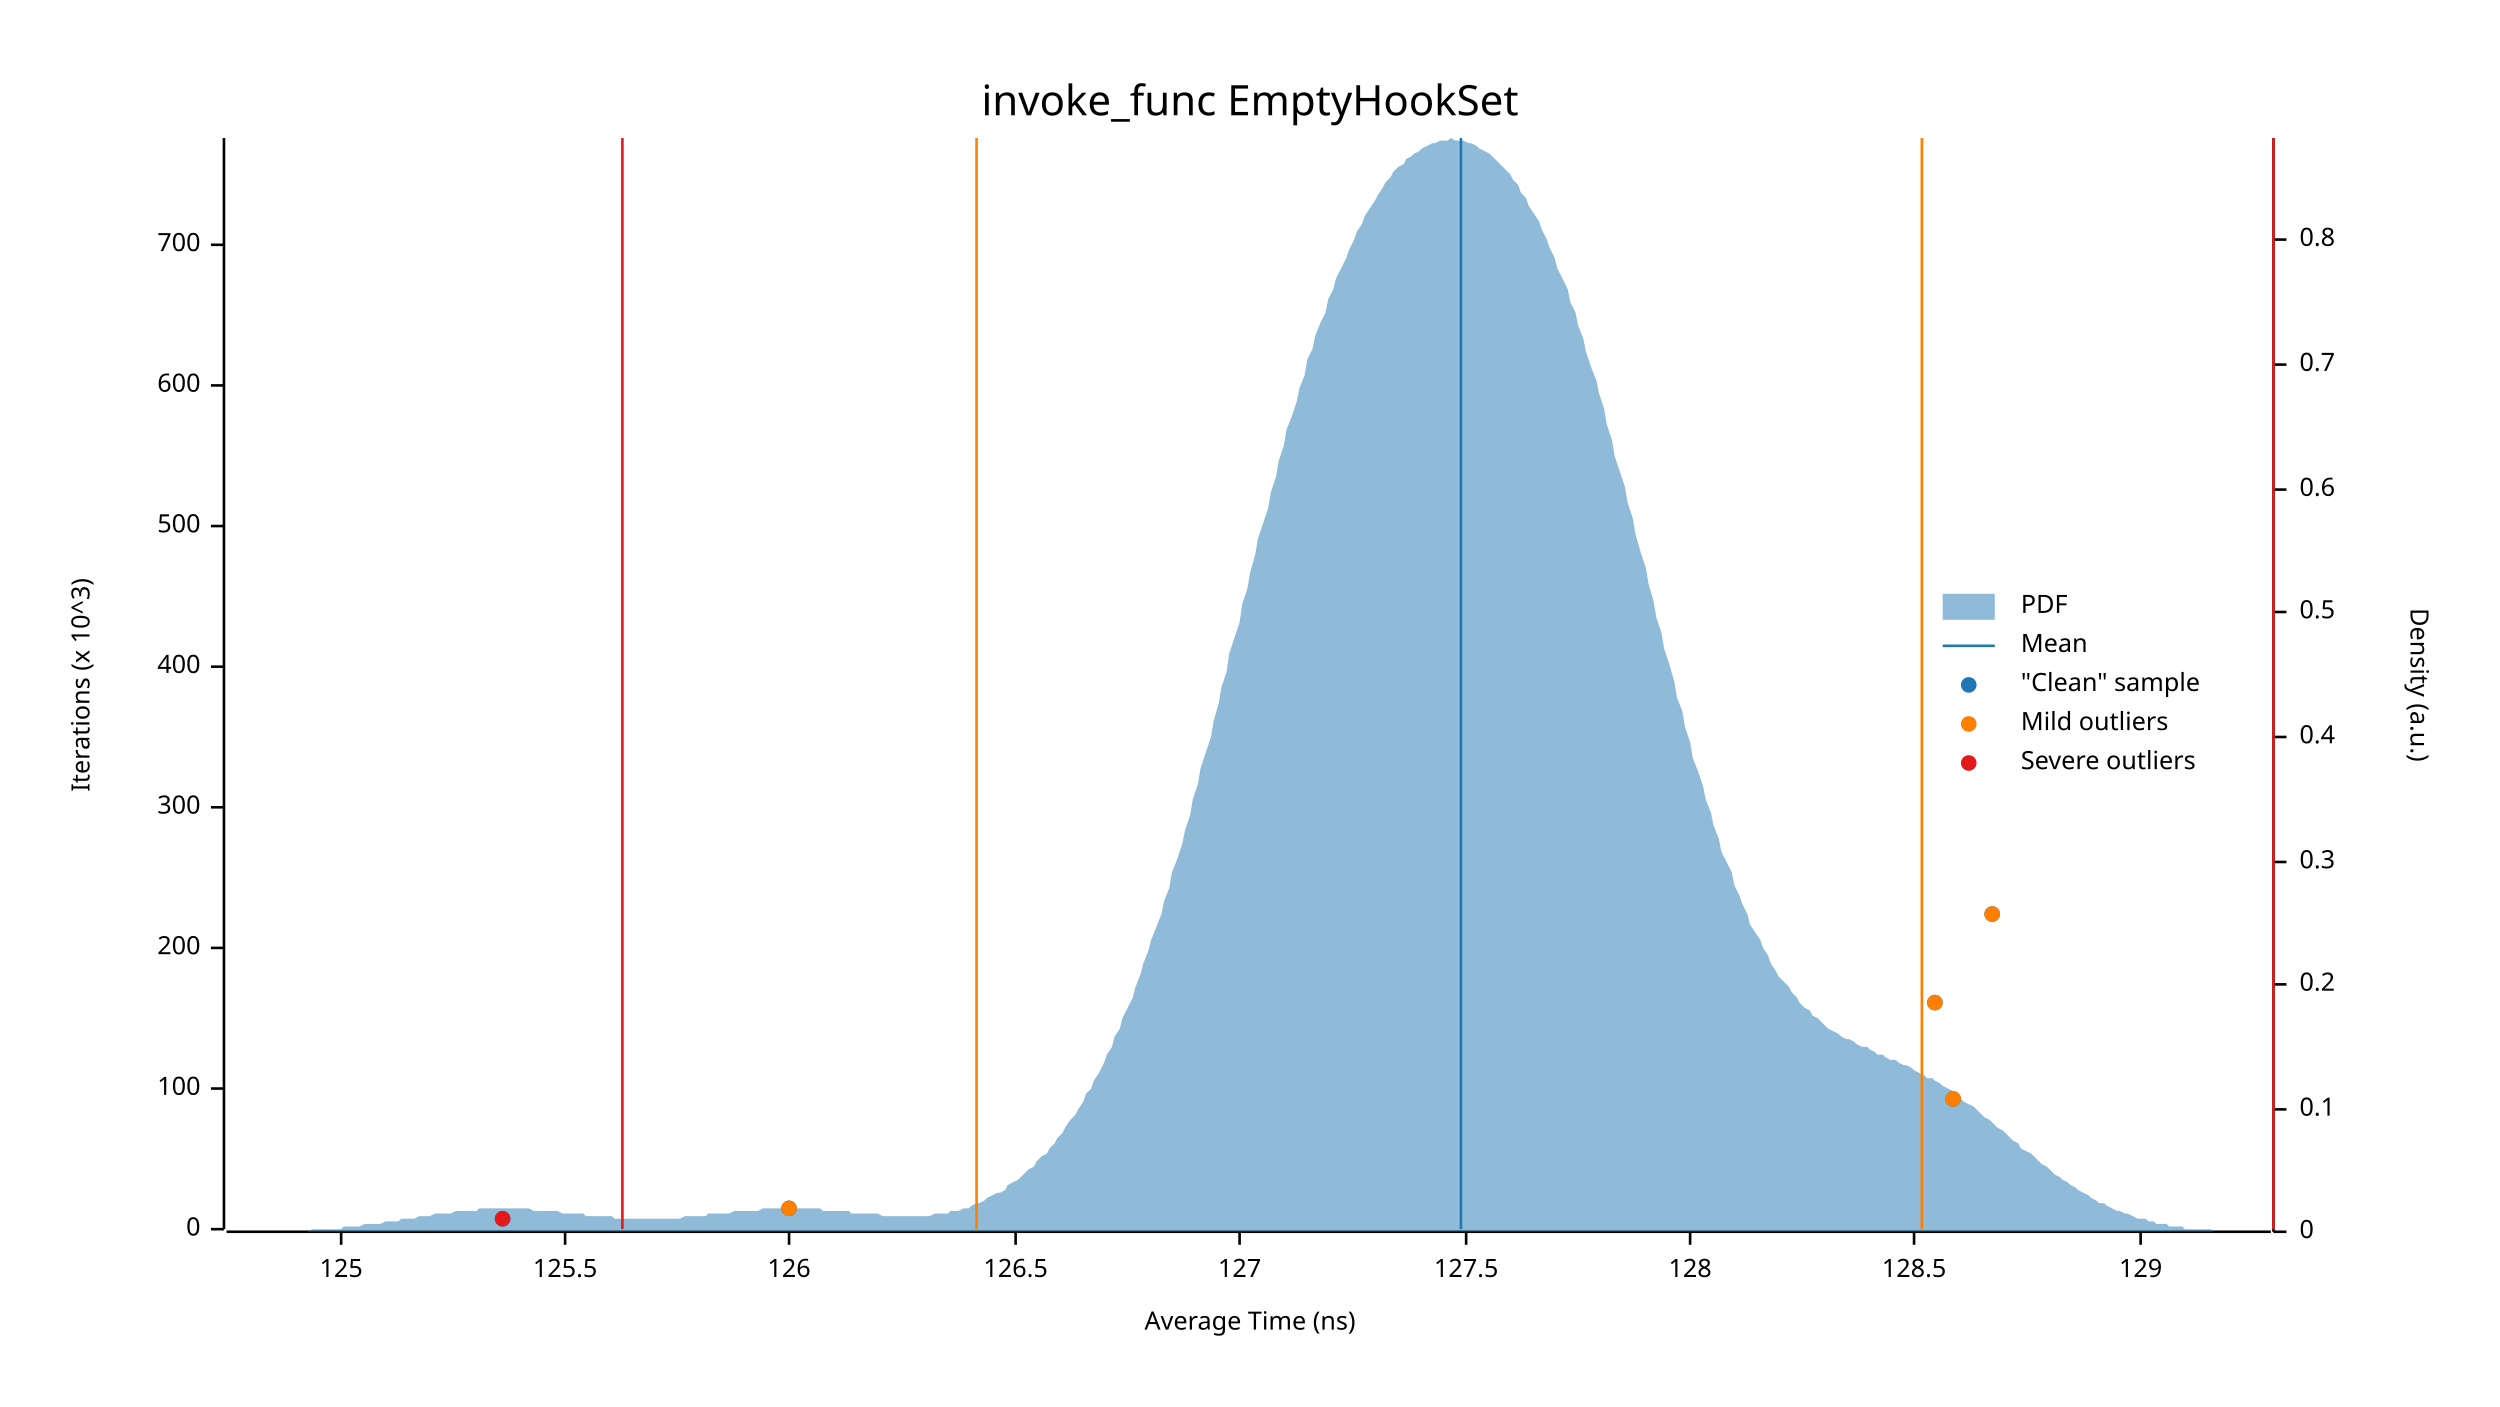
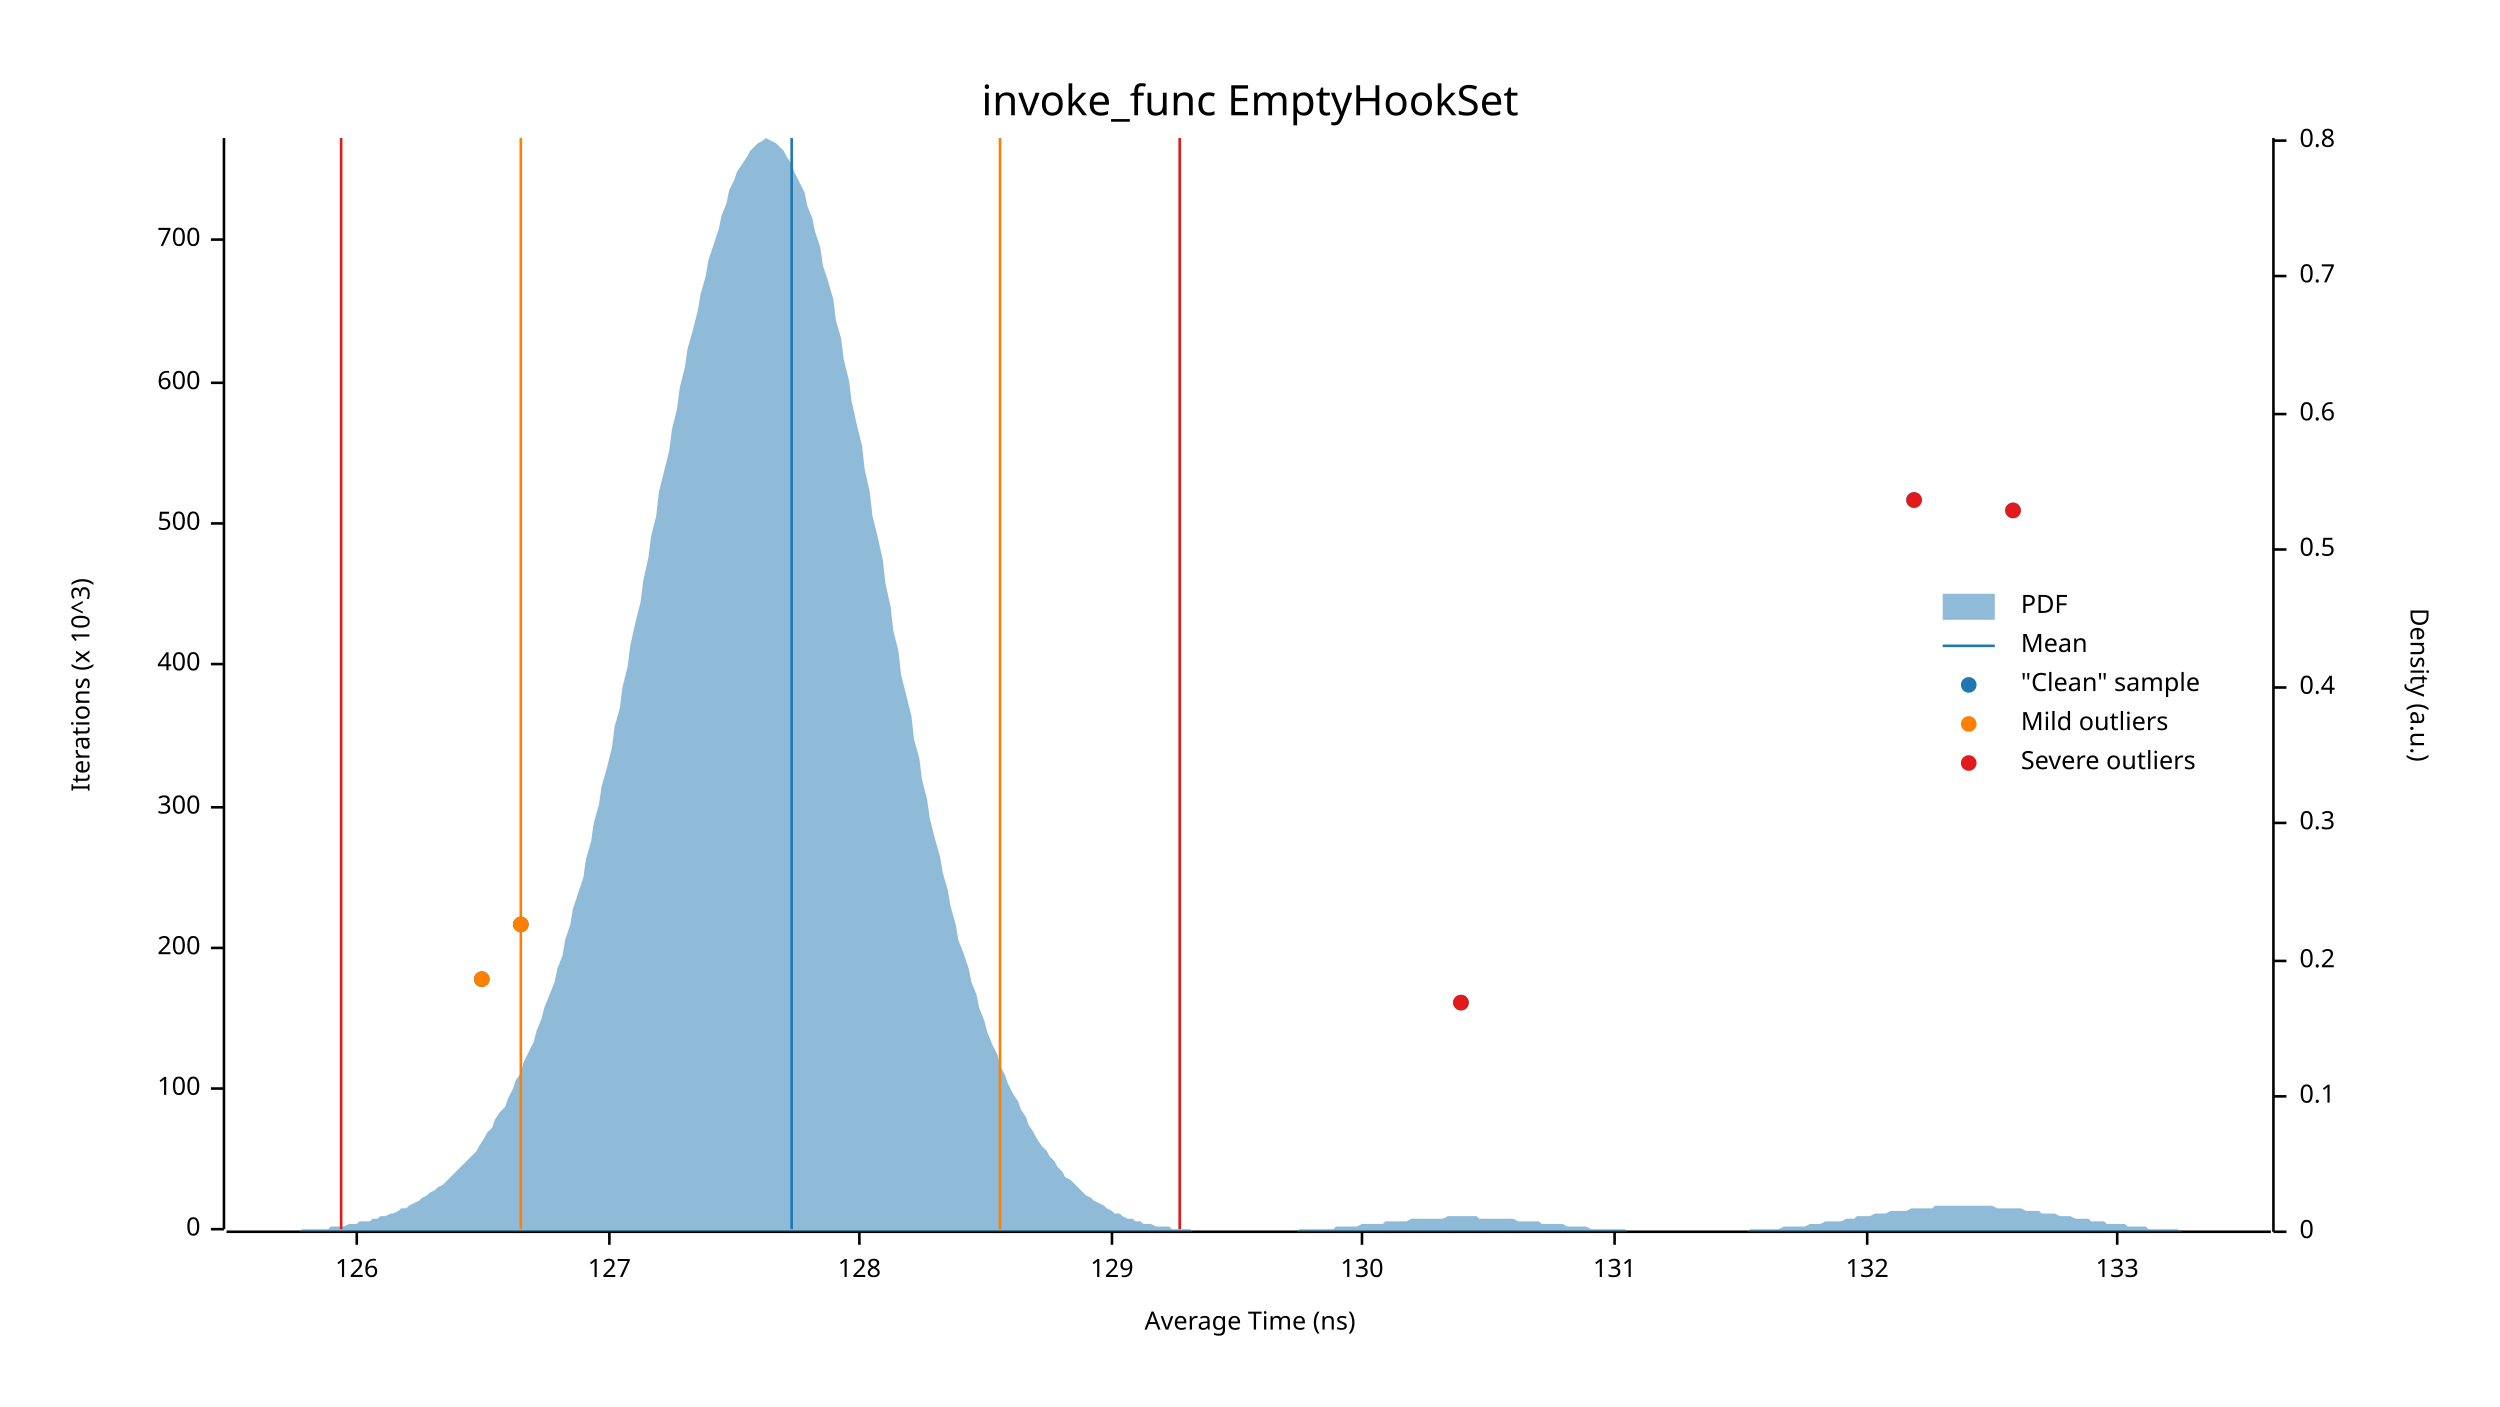
<svg xmlns="http://www.w3.org/2000/svg" width="960" height="540" viewBox="0 0 960 540">
  <text x="480" y="32" dy="0.76em" text-anchor="middle" font-family="sans-serif" font-size="16.129" opacity="1" fill="#000000">
invoke_func EmptyHookSet
</text>
  <text x="27" y="263" dy="0.76em" text-anchor="middle" font-family="sans-serif" font-size="9.677" opacity="1" fill="#000000" transform="rotate(270, 27, 263)">
Iterations (x 10^3)
</text>
  <text x="480" y="513" dy="-0.5ex" text-anchor="middle" font-family="sans-serif" font-size="9.677" opacity="1" fill="#000000">
Average Time (ns)
</text>
  <polyline fill="none" opacity="1" stroke="#000000" stroke-width="1" points="86,53 86,472 " />
  <text x="77" y="472" dy="0.5ex" text-anchor="end" font-family="sans-serif" font-size="9.677" opacity="1" fill="#000000">
0
</text>
  <polyline fill="none" opacity="1" stroke="#000000" stroke-width="1" points="81,472 86,472 " />
  <text x="77" y="418" dy="0.5ex" text-anchor="end" font-family="sans-serif" font-size="9.677" opacity="1" fill="#000000">
100
</text>
  <polyline fill="none" opacity="1" stroke="#000000" stroke-width="1" points="81,418 86,418 " />
  <text x="77" y="364" dy="0.5ex" text-anchor="end" font-family="sans-serif" font-size="9.677" opacity="1" fill="#000000">
200
</text>
  <polyline fill="none" opacity="1" stroke="#000000" stroke-width="1" points="81,364 86,364 " />
  <text x="77" y="310" dy="0.5ex" text-anchor="end" font-family="sans-serif" font-size="9.677" opacity="1" fill="#000000">
300
</text>
  <polyline fill="none" opacity="1" stroke="#000000" stroke-width="1" points="81,310 86,310 " />
-   <text x="77" y="256" dy="0.5ex" text-anchor="end" font-family="sans-serif" font-size="9.677" opacity="1" fill="#000000">
+   <text x="77" y="255" dy="0.5ex" text-anchor="end" font-family="sans-serif" font-size="9.677" opacity="1" fill="#000000">
400
</text>
-   <polyline fill="none" opacity="1" stroke="#000000" stroke-width="1" points="81,256 86,256 " />
-   <text x="77" y="202" dy="0.5ex" text-anchor="end" font-family="sans-serif" font-size="9.677" opacity="1" fill="#000000">
+   <polyline fill="none" opacity="1" stroke="#000000" stroke-width="1" points="81,255 86,255 " />
+   <text x="77" y="201" dy="0.5ex" text-anchor="end" font-family="sans-serif" font-size="9.677" opacity="1" fill="#000000">
500
</text>
-   <polyline fill="none" opacity="1" stroke="#000000" stroke-width="1" points="81,202 86,202 " />
-   <text x="77" y="148" dy="0.5ex" text-anchor="end" font-family="sans-serif" font-size="9.677" opacity="1" fill="#000000">
+   <polyline fill="none" opacity="1" stroke="#000000" stroke-width="1" points="81,201 86,201 " />
+   <text x="77" y="147" dy="0.5ex" text-anchor="end" font-family="sans-serif" font-size="9.677" opacity="1" fill="#000000">
600
</text>
-   <polyline fill="none" opacity="1" stroke="#000000" stroke-width="1" points="81,148 86,148 " />
-   <text x="77" y="94" dy="0.5ex" text-anchor="end" font-family="sans-serif" font-size="9.677" opacity="1" fill="#000000">
+   <polyline fill="none" opacity="1" stroke="#000000" stroke-width="1" points="81,147 86,147 " />
+   <text x="77" y="92" dy="0.5ex" text-anchor="end" font-family="sans-serif" font-size="9.677" opacity="1" fill="#000000">
700
</text>
-   <polyline fill="none" opacity="1" stroke="#000000" stroke-width="1" points="81,94 86,94 " />
+   <polyline fill="none" opacity="1" stroke="#000000" stroke-width="1" points="81,92 86,92 " />
  <polyline fill="none" opacity="1" stroke="#000000" stroke-width="1" points="87,473 872,473 " />
-   <text x="131" y="483" dy="0.76em" text-anchor="middle" font-family="sans-serif" font-size="9.677" opacity="1" fill="#000000">
- 125
- </text>
-   <polyline fill="none" opacity="1" stroke="#000000" stroke-width="1" points="131,473 131,478 " />
-   <text x="217" y="483" dy="0.76em" text-anchor="middle" font-family="sans-serif" font-size="9.677" opacity="1" fill="#000000">
- 125.5
- </text>
-   <polyline fill="none" opacity="1" stroke="#000000" stroke-width="1" points="217,473 217,478 " />
-   <text x="303" y="483" dy="0.76em" text-anchor="middle" font-family="sans-serif" font-size="9.677" opacity="1" fill="#000000">
+   <text x="137" y="483" dy="0.76em" text-anchor="middle" font-family="sans-serif" font-size="9.677" opacity="1" fill="#000000">
126
</text>
-   <polyline fill="none" opacity="1" stroke="#000000" stroke-width="1" points="303,473 303,478 " />
-   <text x="390" y="483" dy="0.76em" text-anchor="middle" font-family="sans-serif" font-size="9.677" opacity="1" fill="#000000">
- 126.5
- </text>
-   <polyline fill="none" opacity="1" stroke="#000000" stroke-width="1" points="390,473 390,478 " />
-   <text x="476" y="483" dy="0.76em" text-anchor="middle" font-family="sans-serif" font-size="9.677" opacity="1" fill="#000000">
+   <polyline fill="none" opacity="1" stroke="#000000" stroke-width="1" points="137,473 137,478 " />
+   <text x="234" y="483" dy="0.76em" text-anchor="middle" font-family="sans-serif" font-size="9.677" opacity="1" fill="#000000">
127
</text>
-   <polyline fill="none" opacity="1" stroke="#000000" stroke-width="1" points="476,473 476,478 " />
-   <text x="563" y="483" dy="0.76em" text-anchor="middle" font-family="sans-serif" font-size="9.677" opacity="1" fill="#000000">
- 127.5
- </text>
-   <polyline fill="none" opacity="1" stroke="#000000" stroke-width="1" points="563,473 563,478 " />
-   <text x="649" y="483" dy="0.76em" text-anchor="middle" font-family="sans-serif" font-size="9.677" opacity="1" fill="#000000">
+   <polyline fill="none" opacity="1" stroke="#000000" stroke-width="1" points="234,473 234,478 " />
+   <text x="330" y="483" dy="0.76em" text-anchor="middle" font-family="sans-serif" font-size="9.677" opacity="1" fill="#000000">
128
</text>
-   <polyline fill="none" opacity="1" stroke="#000000" stroke-width="1" points="649,473 649,478 " />
-   <text x="735" y="483" dy="0.76em" text-anchor="middle" font-family="sans-serif" font-size="9.677" opacity="1" fill="#000000">
- 128.5
- </text>
-   <polyline fill="none" opacity="1" stroke="#000000" stroke-width="1" points="735,473 735,478 " />
-   <text x="822" y="483" dy="0.76em" text-anchor="middle" font-family="sans-serif" font-size="9.677" opacity="1" fill="#000000">
+   <polyline fill="none" opacity="1" stroke="#000000" stroke-width="1" points="330,473 330,478 " />
+   <text x="427" y="483" dy="0.76em" text-anchor="middle" font-family="sans-serif" font-size="9.677" opacity="1" fill="#000000">
129
</text>
-   <polyline fill="none" opacity="1" stroke="#000000" stroke-width="1" points="822,473 822,478 " />
+   <polyline fill="none" opacity="1" stroke="#000000" stroke-width="1" points="427,473 427,478 " />
+   <text x="523" y="483" dy="0.76em" text-anchor="middle" font-family="sans-serif" font-size="9.677" opacity="1" fill="#000000">
+ 130
+ </text>
+   <polyline fill="none" opacity="1" stroke="#000000" stroke-width="1" points="523,473 523,478 " />
+   <text x="620" y="483" dy="0.76em" text-anchor="middle" font-family="sans-serif" font-size="9.677" opacity="1" fill="#000000">
+ 131
+ </text>
+   <polyline fill="none" opacity="1" stroke="#000000" stroke-width="1" points="620,473 620,478 " />
+   <text x="717" y="483" dy="0.76em" text-anchor="middle" font-family="sans-serif" font-size="9.677" opacity="1" fill="#000000">
+ 132
+ </text>
+   <polyline fill="none" opacity="1" stroke="#000000" stroke-width="1" points="717,473 717,478 " />
+   <text x="813" y="483" dy="0.76em" text-anchor="middle" font-family="sans-serif" font-size="9.677" opacity="1" fill="#000000">
+ 133
+ </text>
+   <polyline fill="none" opacity="1" stroke="#000000" stroke-width="1" points="813,473 813,478 " />
  <text x="933" y="263" dy="0.76em" text-anchor="middle" font-family="sans-serif" font-size="9.677" opacity="1" fill="#000000" transform="rotate(90, 933, 263)">
Density (a.u.)
</text>
  <polyline fill="none" opacity="1" stroke="#000000" stroke-width="1" points="873,53 873,473 " />
  <text x="883" y="473" dy="0.5ex" text-anchor="start" font-family="sans-serif" font-size="9.677" opacity="1" fill="#000000">
0
</text>
  <polyline fill="none" opacity="1" stroke="#000000" stroke-width="1" points="873,473 878,473 " />
-   <text x="883" y="426" dy="0.5ex" text-anchor="start" font-family="sans-serif" font-size="9.677" opacity="1" fill="#000000">
+   <text x="883" y="421" dy="0.5ex" text-anchor="start" font-family="sans-serif" font-size="9.677" opacity="1" fill="#000000">
0.1
</text>
-   <polyline fill="none" opacity="1" stroke="#000000" stroke-width="1" points="873,426 878,426 " />
-   <text x="883" y="378" dy="0.5ex" text-anchor="start" font-family="sans-serif" font-size="9.677" opacity="1" fill="#000000">
+   <polyline fill="none" opacity="1" stroke="#000000" stroke-width="1" points="873,421 878,421 " />
+   <text x="883" y="369" dy="0.5ex" text-anchor="start" font-family="sans-serif" font-size="9.677" opacity="1" fill="#000000">
0.2
</text>
-   <polyline fill="none" opacity="1" stroke="#000000" stroke-width="1" points="873,378 878,378 " />
-   <text x="883" y="331" dy="0.5ex" text-anchor="start" font-family="sans-serif" font-size="9.677" opacity="1" fill="#000000">
+   <polyline fill="none" opacity="1" stroke="#000000" stroke-width="1" points="873,369 878,369 " />
+   <text x="883" y="316" dy="0.5ex" text-anchor="start" font-family="sans-serif" font-size="9.677" opacity="1" fill="#000000">
0.3
</text>
-   <polyline fill="none" opacity="1" stroke="#000000" stroke-width="1" points="873,331 878,331 " />
-   <text x="883" y="283" dy="0.5ex" text-anchor="start" font-family="sans-serif" font-size="9.677" opacity="1" fill="#000000">
+   <polyline fill="none" opacity="1" stroke="#000000" stroke-width="1" points="873,316 878,316 " />
+   <text x="883" y="264" dy="0.5ex" text-anchor="start" font-family="sans-serif" font-size="9.677" opacity="1" fill="#000000">
0.4
</text>
-   <polyline fill="none" opacity="1" stroke="#000000" stroke-width="1" points="873,283 878,283 " />
-   <text x="883" y="235" dy="0.5ex" text-anchor="start" font-family="sans-serif" font-size="9.677" opacity="1" fill="#000000">
+   <polyline fill="none" opacity="1" stroke="#000000" stroke-width="1" points="873,264 878,264 " />
+   <text x="883" y="211" dy="0.5ex" text-anchor="start" font-family="sans-serif" font-size="9.677" opacity="1" fill="#000000">
0.5
</text>
-   <polyline fill="none" opacity="1" stroke="#000000" stroke-width="1" points="873,235 878,235 " />
-   <text x="883" y="188" dy="0.5ex" text-anchor="start" font-family="sans-serif" font-size="9.677" opacity="1" fill="#000000">
+   <polyline fill="none" opacity="1" stroke="#000000" stroke-width="1" points="873,211 878,211 " />
+   <text x="883" y="159" dy="0.5ex" text-anchor="start" font-family="sans-serif" font-size="9.677" opacity="1" fill="#000000">
0.6
</text>
-   <polyline fill="none" opacity="1" stroke="#000000" stroke-width="1" points="873,188 878,188 " />
-   <text x="883" y="140" dy="0.5ex" text-anchor="start" font-family="sans-serif" font-size="9.677" opacity="1" fill="#000000">
+   <polyline fill="none" opacity="1" stroke="#000000" stroke-width="1" points="873,159 878,159 " />
+   <text x="883" y="106" dy="0.5ex" text-anchor="start" font-family="sans-serif" font-size="9.677" opacity="1" fill="#000000">
0.7
</text>
-   <polyline fill="none" opacity="1" stroke="#000000" stroke-width="1" points="873,140 878,140 " />
-   <text x="883" y="92" dy="0.5ex" text-anchor="start" font-family="sans-serif" font-size="9.677" opacity="1" fill="#000000">
+   <polyline fill="none" opacity="1" stroke="#000000" stroke-width="1" points="873,106 878,106 " />
+   <text x="883" y="54" dy="0.5ex" text-anchor="start" font-family="sans-serif" font-size="9.677" opacity="1" fill="#000000">
0.8
</text>
-   <polyline fill="none" opacity="1" stroke="#000000" stroke-width="1" points="873,92 878,92 " />
-   <polygon opacity="0.5" fill="#1F78B4" points="87,473 88,473 90,473 91,473 93,473 94,473 96,473 98,473 99,473 101,473 102,473 104,473 105,473 107,473 109,473 110,473 112,473 113,473 115,473 116,473 118,473 120,472 121,472 123,472 124,472 126,472 127,472 129,472 131,472 132,471 134,471 135,471 137,471 138,471 140,470 142,470 143,470 145,470 146,470 148,469 150,469 151,469 153,469 154,468 156,468 157,468 159,468 161,467 162,467 164,467 165,467 167,466 168,466 170,466 172,466 173,466 175,465 176,465 178,465 179,465 181,465 183,465 184,464 186,464 187,464 189,464 190,464 192,464 194,464 195,464 197,464 198,464 200,464 201,464 203,464 205,465 206,465 208,465 209,465 211,465 213,465 214,465 216,466 217,466 219,466 220,466 222,466 224,466 225,467 227,467 228,467 230,467 231,467 233,467 235,467 236,468 238,468 239,468 241,468 242,468 244,468 246,468 247,468 249,468 250,468 252,468 253,468 255,468 257,468 258,468 260,468 261,468 263,467 264,467 266,467 268,467 269,467 271,467 272,466 274,466 276,466 277,466 279,466 280,466 282,465 283,465 285,465 287,465 288,465 290,465 291,465 293,464 294,464 296,464 298,464 299,464 301,464 302,464 304,464 305,464 307,464 309,464 310,464 312,464 313,464 315,464 316,465 318,465 320,465 321,465 323,465 324,465 326,465 327,466 329,466 331,466 332,466 334,466 335,466 337,466 339,467 340,467 342,467 343,467 345,467 346,467 348,467 350,467 351,467 353,467 354,467 356,467 357,467 359,466 361,466 362,466 364,466 365,465 367,465 368,465 370,464 372,464 373,463 375,462 376,462 378,461 379,460 381,459 383,458 384,458 386,457 387,455 389,454 391,453 392,452 394,450 395,449 397,448 398,446 400,444 402,443 403,441 405,439 406,437 408,435 409,433 411,430 413,428 414,426 416,423 417,420 419,418 420,415 422,412 424,408 425,405 427,402 428,398 430,395 431,391 433,387 435,383 436,379 438,374 439,370 441,365 442,361 444,356 446,351 447,346 449,341 450,335 452,330 454,324 455,319 457,313 458,307 460,301 461,295 463,289 465,283 466,277 468,270 469,264 471,258 472,251 474,245 476,239 477,232 479,226 480,220 482,213 483,207 485,201 487,195 488,189 490,183 491,177 493,171 494,165 496,160 498,154 499,149 501,144 502,138 504,134 505,129 507,124 509,120 510,115 512,111 513,107 515,103 517,99 518,96 520,92 521,89 523,86 524,83 526,80 528,77 529,75 531,72 532,70 534,68 535,66 537,64 539,63 540,61 542,60 543,59 545,58 546,57 548,56 550,55 551,55 553,54 554,54 556,54 557,53 559,54 561,54 562,54 564,55 565,55 567,56 568,57 570,58 572,59 573,60 575,62 576,63 578,65 580,67 581,69 583,71 584,74 586,76 587,79 589,82 591,85 592,88 594,92 595,95 597,99 598,103 600,107 602,111 603,116 605,120 606,125 608,130 609,135 611,141 613,146 614,151 616,157 617,163 619,169 620,175 622,181 624,187 625,193 627,199 628,205 630,212 632,218 633,224 635,231 636,237 638,243 639,249 641,255 643,262 644,268 646,273 647,279 649,285 650,291 652,296 654,302 655,307 657,312 658,317 660,322 661,327 663,331 665,335 666,340 668,344 669,347 671,351 672,355 674,358 676,361 677,364 679,367 680,370 682,373 683,375 685,377 687,379 688,381 690,383 691,385 693,387 695,388 696,390 698,391 699,392 701,394 702,395 704,396 706,397 707,398 709,399 710,399 712,400 713,401 715,402 717,402 718,403 720,404 721,405 723,405 724,406 726,407 728,407 729,408 731,409 732,409 734,410 735,411 737,412 739,413 740,414 742,414 743,415 745,416 746,417 748,418 750,419 751,421 753,422 754,423 756,424 758,425 759,426 761,428 762,429 764,430 765,431 767,433 769,434 770,435 772,437 773,438 775,439 776,441 778,442 780,443 781,444 783,446 784,447 786,448 787,449 789,451 791,452 792,453 794,454 795,455 797,456 798,457 800,458 802,459 803,460 805,461 806,462 808,462 809,463 811,464 813,465 814,465 816,466 817,466 819,467 821,468 822,468 824,468 825,469 827,469 828,470 830,470 832,470 833,471 835,471 836,471 838,471 839,472 841,472 843,472 844,472 846,472 847,472 849,472 850,473 852,473 854,473 855,473 857,473 858,473 860,473 861,473 863,473 865,473 866,473 868,473 869,473 871,473 873,473 873,473 87,473 " />
-   <polyline fill="none" opacity="1" stroke="#1F78B4" stroke-width="1" points="561,472 561,53 " />
-   <polyline fill="none" opacity="1" stroke="#FF7F00" stroke-width="1" points="375,472 375,53 " />
-   <polyline fill="none" opacity="1" stroke="#FF7F00" stroke-width="1" points="738,472 738,53 " />
-   <polyline fill="none" opacity="1" stroke="#E31A1C" stroke-width="1" points="239,472 239,53 " />
-   <polyline fill="none" opacity="1" stroke="#E31A1C" stroke-width="1" points="873,472 873,53 " />
-   <circle cx="193" cy="468" r="3" opacity="1" fill="#1F78B4" stroke="none" stroke-width="1" />
-   <circle cx="303" cy="464" r="3" opacity="1" fill="#1F78B4" stroke="none" stroke-width="1" />
-   <circle cx="750" cy="422" r="3" opacity="1" fill="#1F78B4" stroke="none" stroke-width="1" />
-   <circle cx="743" cy="385" r="3" opacity="1" fill="#1F78B4" stroke="none" stroke-width="1" />
-   <circle cx="765" cy="351" r="3" opacity="1" fill="#1F78B4" stroke="none" stroke-width="1" />
-   <circle cx="303" cy="464" r="3" opacity="1" fill="#FF7F00" stroke="none" stroke-width="1" />
-   <circle cx="750" cy="422" r="3" opacity="1" fill="#FF7F00" stroke="none" stroke-width="1" />
-   <circle cx="743" cy="385" r="3" opacity="1" fill="#FF7F00" stroke="none" stroke-width="1" />
-   <circle cx="765" cy="351" r="3" opacity="1" fill="#FF7F00" stroke="none" stroke-width="1" />
-   <circle cx="193" cy="468" r="3" opacity="1" fill="#E31A1C" stroke="none" stroke-width="1" />
+   <polyline fill="none" opacity="1" stroke="#000000" stroke-width="1" points="873,54 878,54 " />
+   <polygon opacity="0.5" fill="#1F78B4" points="87,473 88,473 90,473 91,473 93,473 94,473 96,473 98,473 99,473 101,473 102,473 104,473 105,473 107,473 109,473 110,473 112,473 113,473 115,473 116,472 118,472 120,472 121,472 123,472 124,472 126,472 127,471 129,471 131,471 132,471 134,470 135,470 137,470 138,469 140,469 142,469 143,468 145,468 146,467 148,467 150,466 151,466 153,465 154,464 156,464 157,463 159,462 161,461 162,460 164,459 165,458 167,457 168,456 170,455 172,453 173,452 175,450 176,449 178,447 179,446 181,444 183,442 184,440 186,437 187,435 189,433 190,430 192,427 194,425 195,422 197,418 198,415 200,412 201,408 203,404 205,400 206,396 208,391 209,387 211,382 213,377 214,372 216,367 217,361 219,355 220,349 222,343 224,337 225,330 227,323 228,316 230,309 231,302 233,295 235,287 236,279 238,272 239,264 241,256 242,248 244,239 246,231 247,223 249,214 250,206 252,198 253,189 255,181 257,173 258,165 260,157 261,149 263,141 264,134 266,127 268,119 269,113 271,106 272,100 274,94 276,88 277,83 279,78 280,73 282,69 283,66 285,63 287,60 288,58 290,56 291,55 293,54 294,53 296,54 298,55 299,56 301,58 302,60 304,63 305,66 307,70 309,74 310,79 312,84 313,89 315,95 316,102 318,108 320,115 321,123 323,130 324,138 326,146 327,154 329,163 331,171 332,180 334,189 335,198 337,206 339,215 340,224 342,233 343,242 345,250 346,259 348,267 350,275 351,284 353,291 354,299 356,307 357,314 359,322 361,329 362,335 364,342 365,348 367,355 368,361 370,366 372,372 373,377 375,382 376,387 378,392 379,396 381,401 383,405 384,409 386,413 387,416 389,420 391,423 392,426 394,429 395,432 397,435 398,437 400,440 402,442 403,444 405,446 406,448 408,450 409,452 411,453 413,455 414,456 416,458 417,459 419,460 420,461 422,462 424,463 425,464 427,465 428,466 430,466 431,467 433,468 435,468 436,469 438,469 439,470 441,470 442,470 444,471 446,471 447,471 449,471 450,472 452,472 454,472 455,472 457,472 458,473 460,473 461,473 463,473 465,473 466,473 468,473 469,473 471,473 472,473 474,473 476,473 477,473 479,473 480,473 482,473 483,473 485,473 487,473 488,473 490,473 491,473 493,473 494,473 496,473 498,473 499,472 501,472 502,472 504,472 505,472 507,472 509,472 510,472 512,472 513,471 515,471 517,471 518,471 520,471 521,471 523,470 524,470 526,470 528,470 529,470 531,470 532,469 534,469 535,469 537,469 539,469 540,469 542,468 543,468 545,468 546,468 548,468 550,468 551,468 553,468 554,468 556,467 557,467 559,467 561,467 562,467 564,467 565,467 567,467 568,468 570,468 572,468 573,468 575,468 576,468 578,468 580,468 581,468 583,469 584,469 586,469 587,469 589,469 591,469 592,470 594,470 595,470 597,470 598,470 600,470 602,471 603,471 605,471 606,471 608,471 609,471 611,472 613,472 614,472 616,472 617,472 619,472 620,472 622,472 624,472 625,473 627,473 628,473 630,473 632,473 633,473 635,473 636,473 638,473 639,473 641,473 643,473 644,473 646,473 647,473 649,473 650,473 652,473 654,473 655,473 657,473 658,473 660,473 661,473 663,473 665,473 666,473 668,473 669,473 671,473 672,472 674,472 676,472 677,472 679,472 680,472 682,472 683,472 685,471 687,471 688,471 690,471 691,471 693,471 695,470 696,470 698,470 699,470 701,469 702,469 704,469 706,469 707,469 709,468 710,468 712,468 713,467 715,467 717,467 718,467 720,466 721,466 723,466 724,466 726,465 728,465 729,465 731,465 732,465 734,464 735,464 737,464 739,464 740,464 742,464 743,463 745,463 746,463 748,463 750,463 751,463 753,463 754,463 756,463 758,463 759,463 761,463 762,463 764,463 765,463 767,464 769,464 770,464 772,464 773,464 775,464 776,464 778,465 780,465 781,465 783,465 784,466 786,466 787,466 789,466 791,467 792,467 794,467 795,467 797,468 798,468 800,468 802,468 803,469 805,469 806,469 808,469 809,470 811,470 813,470 814,470 816,470 817,471 819,471 821,471 822,471 824,471 825,472 827,472 828,472 830,472 832,472 833,472 835,472 836,472 838,473 839,473 841,473 843,473 844,473 846,473 847,473 849,473 850,473 852,473 854,473 855,473 857,473 858,473 860,473 861,473 863,473 865,473 866,473 868,473 869,473 871,473 873,473 873,473 87,473 " />
+   <polyline fill="none" opacity="1" stroke="#1F78B4" stroke-width="1" points="304,472 304,53 " />
+   <polyline fill="none" opacity="1" stroke="#FF7F00" stroke-width="1" points="200,472 200,53 " />
+   <polyline fill="none" opacity="1" stroke="#FF7F00" stroke-width="1" points="384,472 384,53 " />
+   <polyline fill="none" opacity="1" stroke="#E31A1C" stroke-width="1" points="131,472 131,53 " />
+   <polyline fill="none" opacity="1" stroke="#E31A1C" stroke-width="1" points="453,472 453,53 " />
+   <circle cx="561" cy="385" r="3" opacity="1" fill="#1F78B4" stroke="none" stroke-width="1" />
+   <circle cx="185" cy="376" r="3" opacity="1" fill="#1F78B4" stroke="none" stroke-width="1" />
+   <circle cx="200" cy="355" r="3" opacity="1" fill="#1F78B4" stroke="none" stroke-width="1" />
+   <circle cx="773" cy="196" r="3" opacity="1" fill="#1F78B4" stroke="none" stroke-width="1" />
+   <circle cx="735" cy="192" r="3" opacity="1" fill="#1F78B4" stroke="none" stroke-width="1" />
+   <circle cx="185" cy="376" r="3" opacity="1" fill="#FF7F00" stroke="none" stroke-width="1" />
+   <circle cx="200" cy="355" r="3" opacity="1" fill="#FF7F00" stroke="none" stroke-width="1" />
+   <circle cx="561" cy="385" r="3" opacity="1" fill="#E31A1C" stroke="none" stroke-width="1" />
+   <circle cx="773" cy="196" r="3" opacity="1" fill="#E31A1C" stroke="none" stroke-width="1" />
+   <circle cx="735" cy="192" r="3" opacity="1" fill="#E31A1C" stroke="none" stroke-width="1" />
  <text x="776" y="228" dy="0.76em" text-anchor="start" font-family="sans-serif" font-size="9.677" opacity="1" fill="#000000">
PDF
</text>
  <text x="776" y="243" dy="0.76em" text-anchor="start" font-family="sans-serif" font-size="9.677" opacity="1" fill="#000000">
Mean
</text>
  <text x="776" y="258" dy="0.76em" text-anchor="start" font-family="sans-serif" font-size="9.677" opacity="1" fill="#000000">
"Clean" sample
</text>
  <text x="776" y="273" dy="0.76em" text-anchor="start" font-family="sans-serif" font-size="9.677" opacity="1" fill="#000000">
Mild outliers
</text>
  <text x="776" y="288" dy="0.76em" text-anchor="start" font-family="sans-serif" font-size="9.677" opacity="1" fill="#000000">
Severe outliers
</text>
  <rect x="746" y="228" width="20" height="10" opacity="0.5" fill="#1F78B4" stroke="none" />
  <polyline fill="none" opacity="1" stroke="#1F78B4" stroke-width="1" points="746,248 766,248 " />
  <circle cx="756" cy="263" r="3" opacity="1" fill="#1F78B4" stroke="none" stroke-width="1" />
  <circle cx="756" cy="278" r="3" opacity="1" fill="#FF7F00" stroke="none" stroke-width="1" />
  <circle cx="756" cy="293" r="3" opacity="1" fill="#E31A1C" stroke="none" stroke-width="1" />
</svg>
